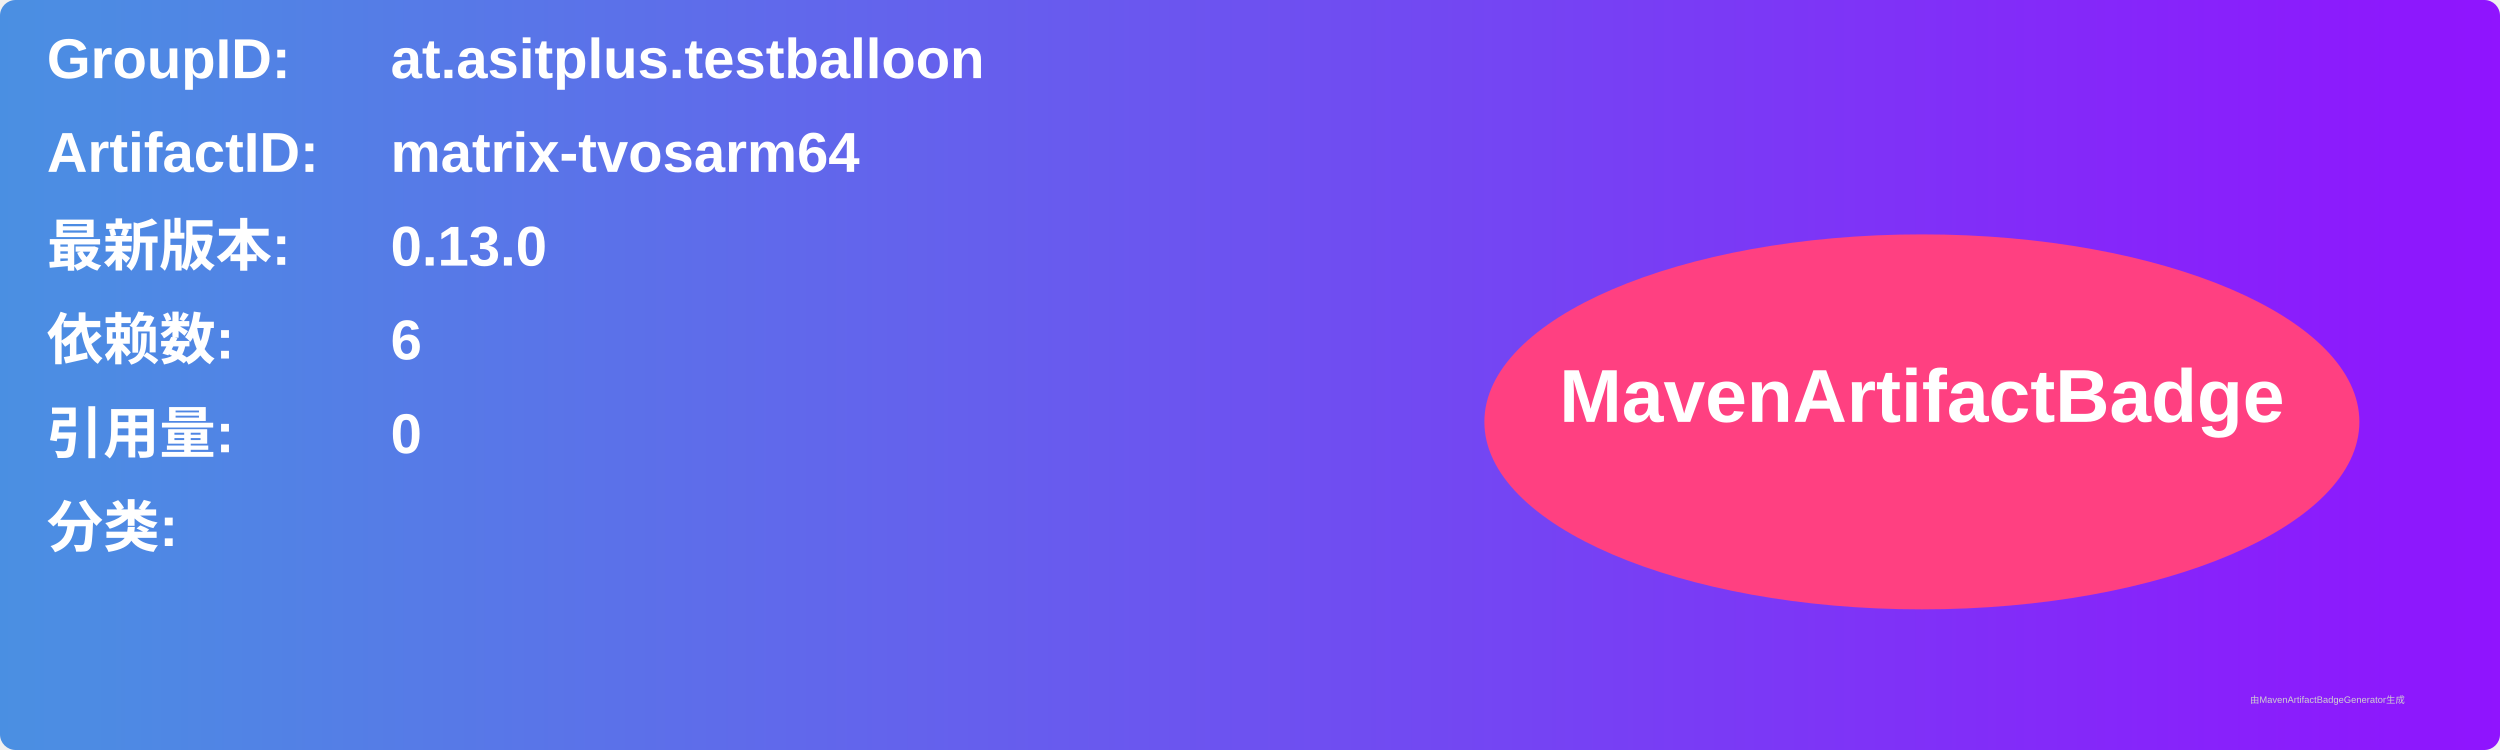
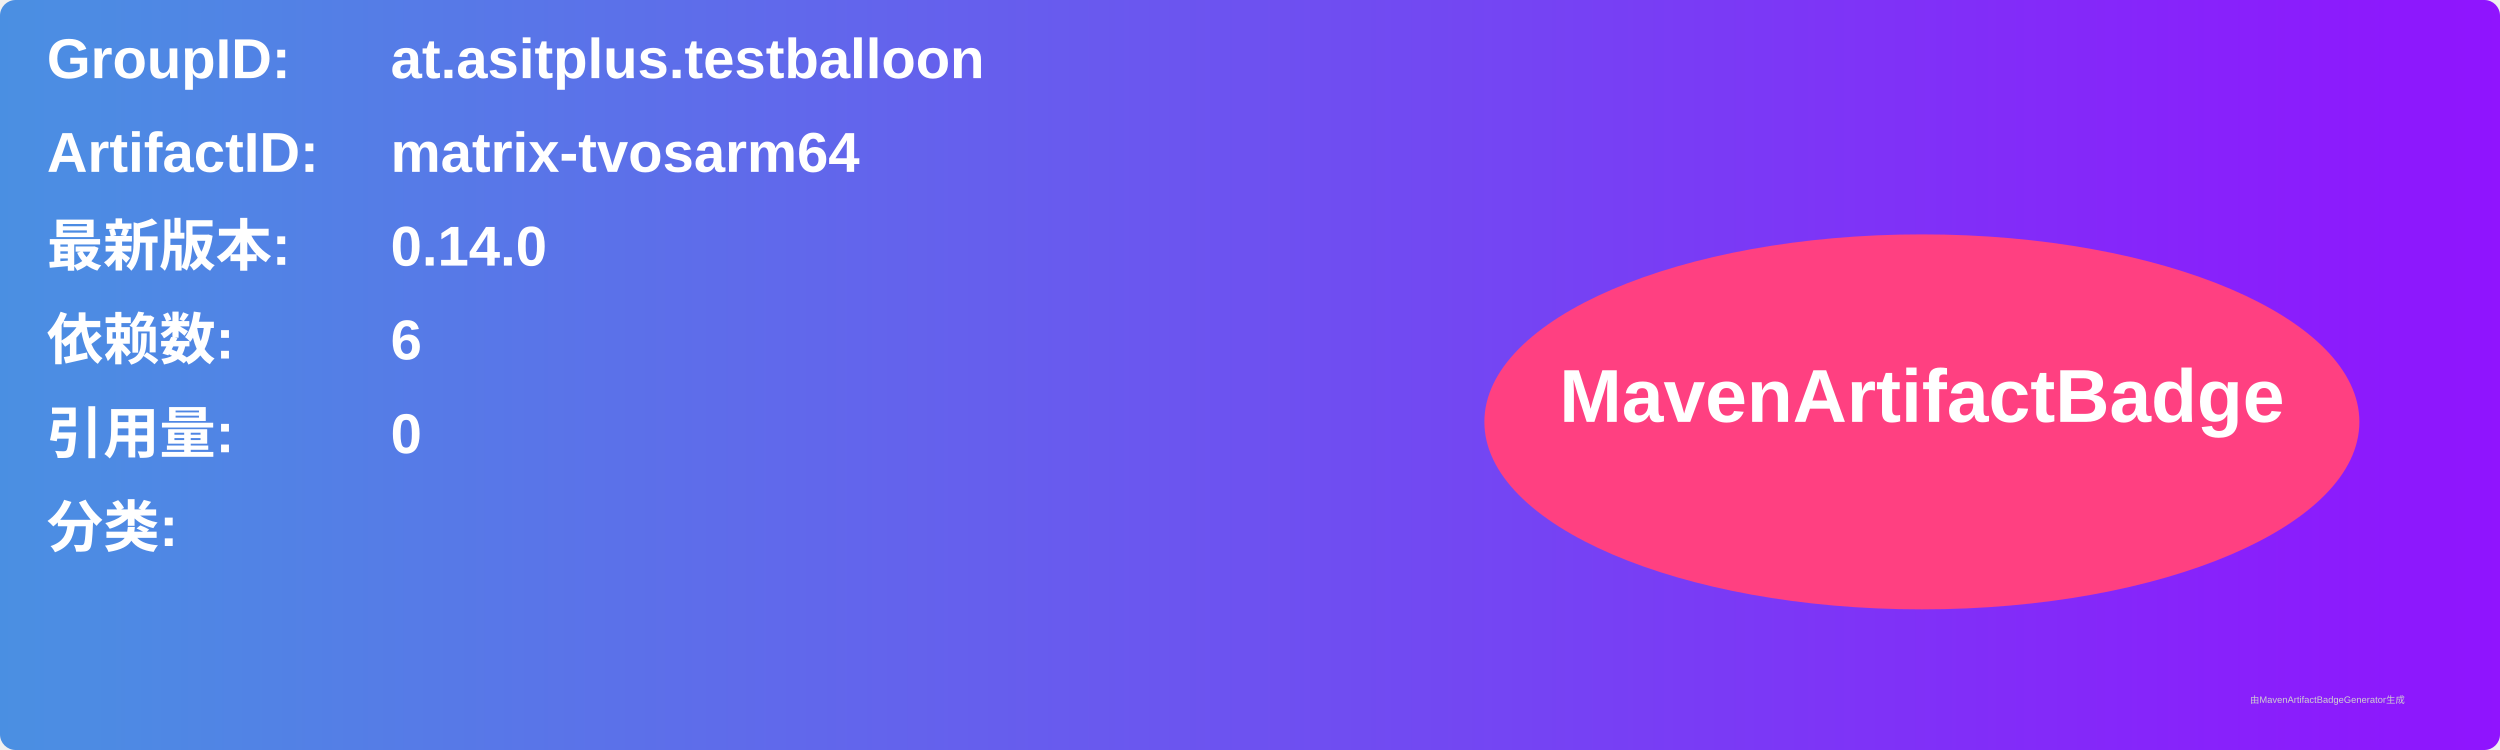
<svg xmlns="http://www.w3.org/2000/svg" width="800" height="240" viewBox="0 0 800 240">
  <linearGradient id="grad" x1="0%" y1="0%" x2="100%" y2="0%">
    <stop offset="0%" stop-color="#4a90e2" />
    <stop offset="100%" stop-color="#9013fe" />
  </linearGradient>
  <rect width="100%" height="100%" rx="5" ry="5" fill="url(#grad)" />
  <g transform="translate(15, 15)">
    <text x="0" y="10" font-family="Arial" font-size="18" fill="white" font-weight="bold" width="260">GroupID:</text>
    <text x="110" y="10" font-family="Arial" font-size="18" fill="white" font-weight="bold" width="460">at.asitplus.testballoon</text>
    <text x="0" y="40" font-family="Arial" font-size="18" fill="white" font-weight="bold" width="260">ArtifactID:</text>
    <text x="110" y="40" font-family="Arial" font-size="18" fill="white" font-weight="bold" width="460">matrix-tvosarm64</text>
    <text x="0" y="70" font-family="Arial" font-size="18" fill="white" font-weight="bold">最新版本:</text>
    <text x="110" y="70" font-family="Arial" font-size="18" fill="white" font-weight="bold">
-       <tspan font-weight="bold">0.13.0</tspan>
+       <tspan font-weight="bold">0.14.0</tspan>
    </text>
    <text x="0" y="100" font-family="Arial" font-size="18" fill="white" font-weight="bold">依赖数: </text>
    <text x="110" y="100" font-family="Arial" font-size="18" fill="white">
      <tspan font-weight="bold">6</tspan>
    </text>
    <text x="0" y="130" font-family="Arial" font-size="18" fill="white" font-weight="bold">引用量: </text>
    <text x="110" y="130" font-family="Arial" font-size="18" fill="white">
      <tspan font-weight="bold">0</tspan>
    </text>
    <text x="0" y="160" font-family="Arial" font-size="18" fill="white" font-weight="bold">分类:</text>
    <text x="10" y="190" font-family="Arial" font-size="10" fill="white">
      <tspan font-weight="bold" />
    </text>
    <ellipse cx="600" cy="120" rx="140" ry="60" fill="#ff4081" />
    <text x="600" y="120" text-anchor="middle" font-family="Arial" font-size="24" fill="white" font-weight="bold">MavenArtifactBadge</text>
  </g>
  <text x="720" y="225" font-family="Arial" font-size="3" fill="#d0d0d0">由MavenArtifactBadgeGenerator生成</text>
</svg>
